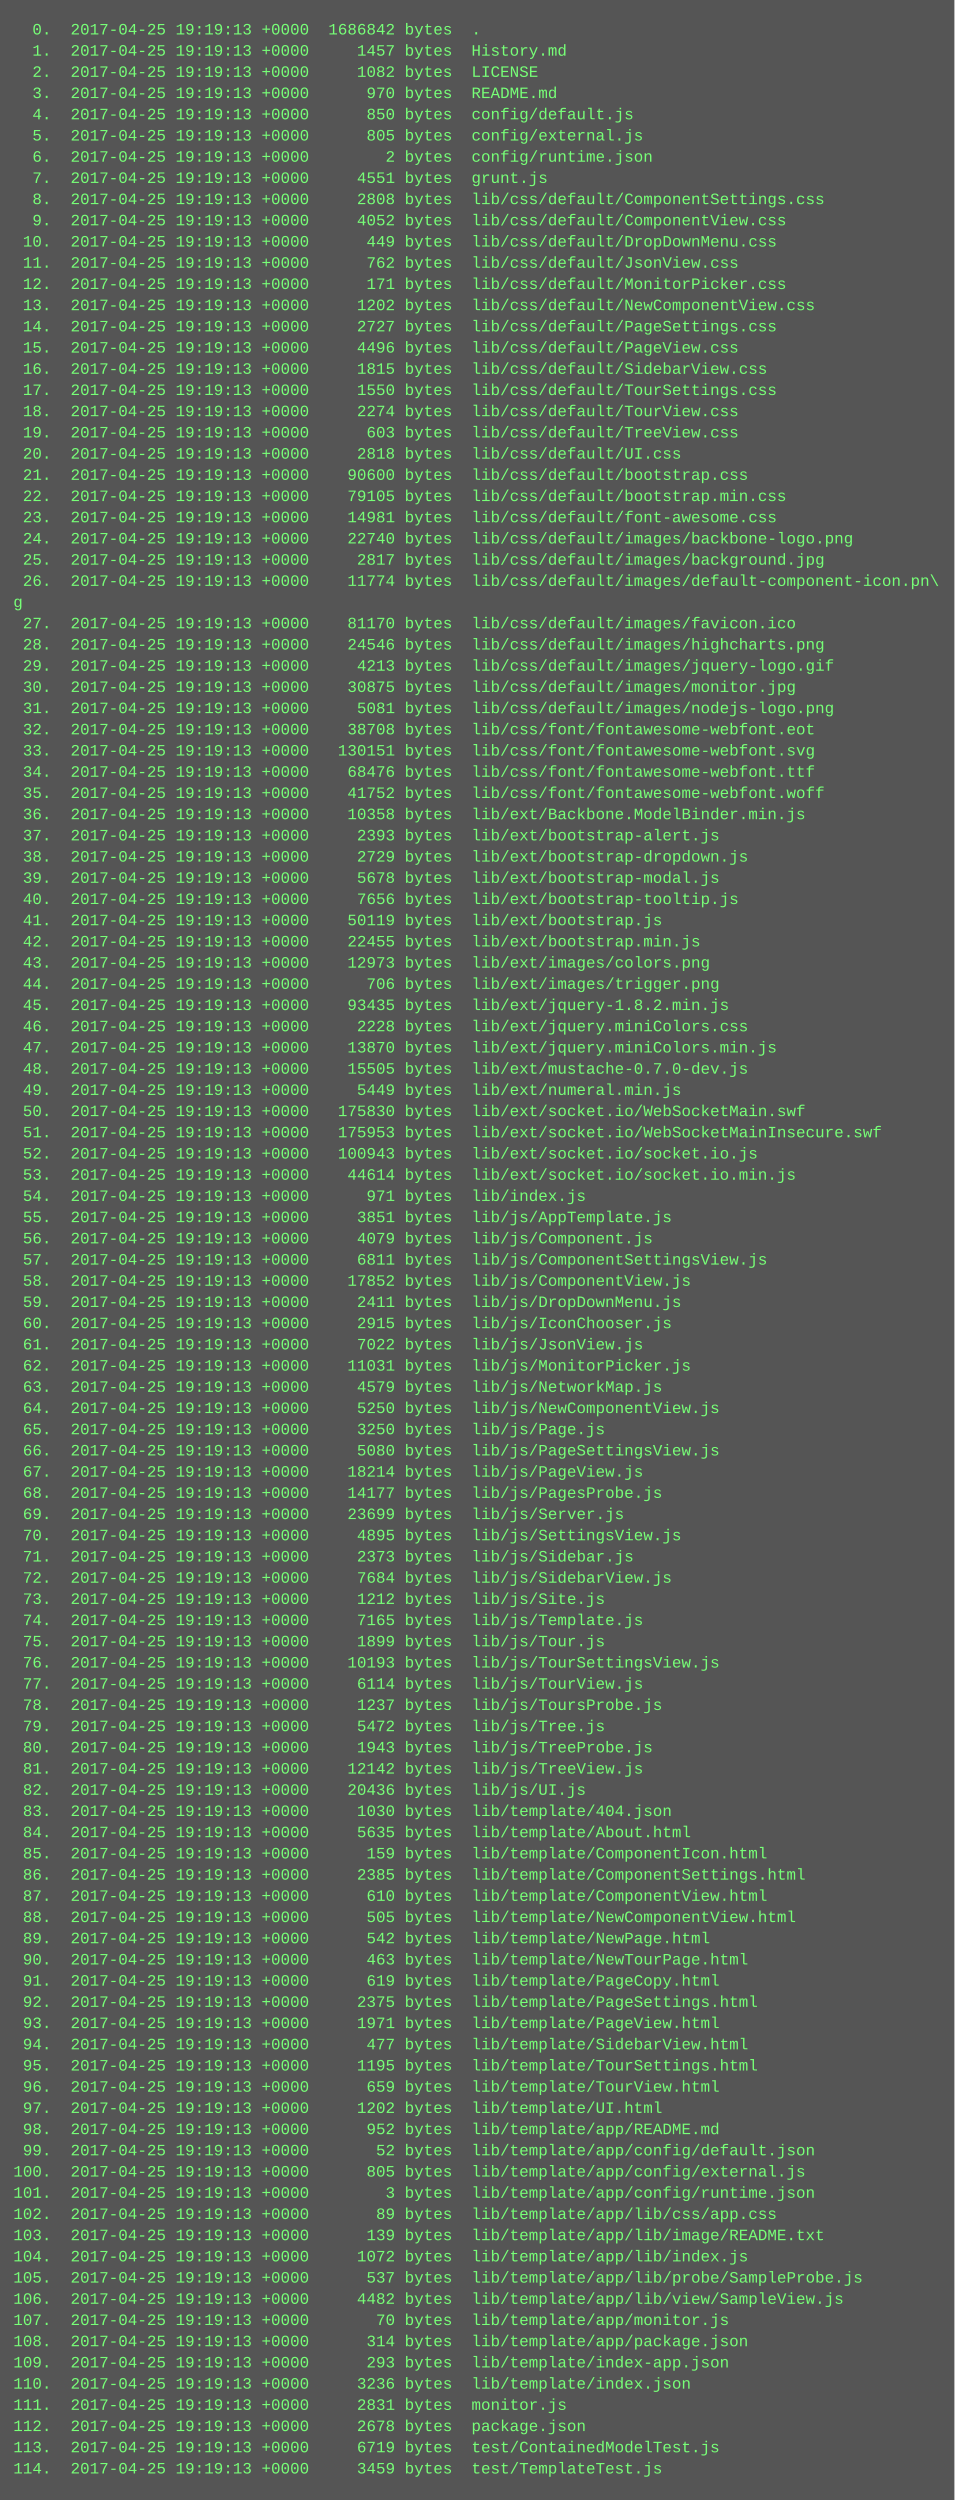
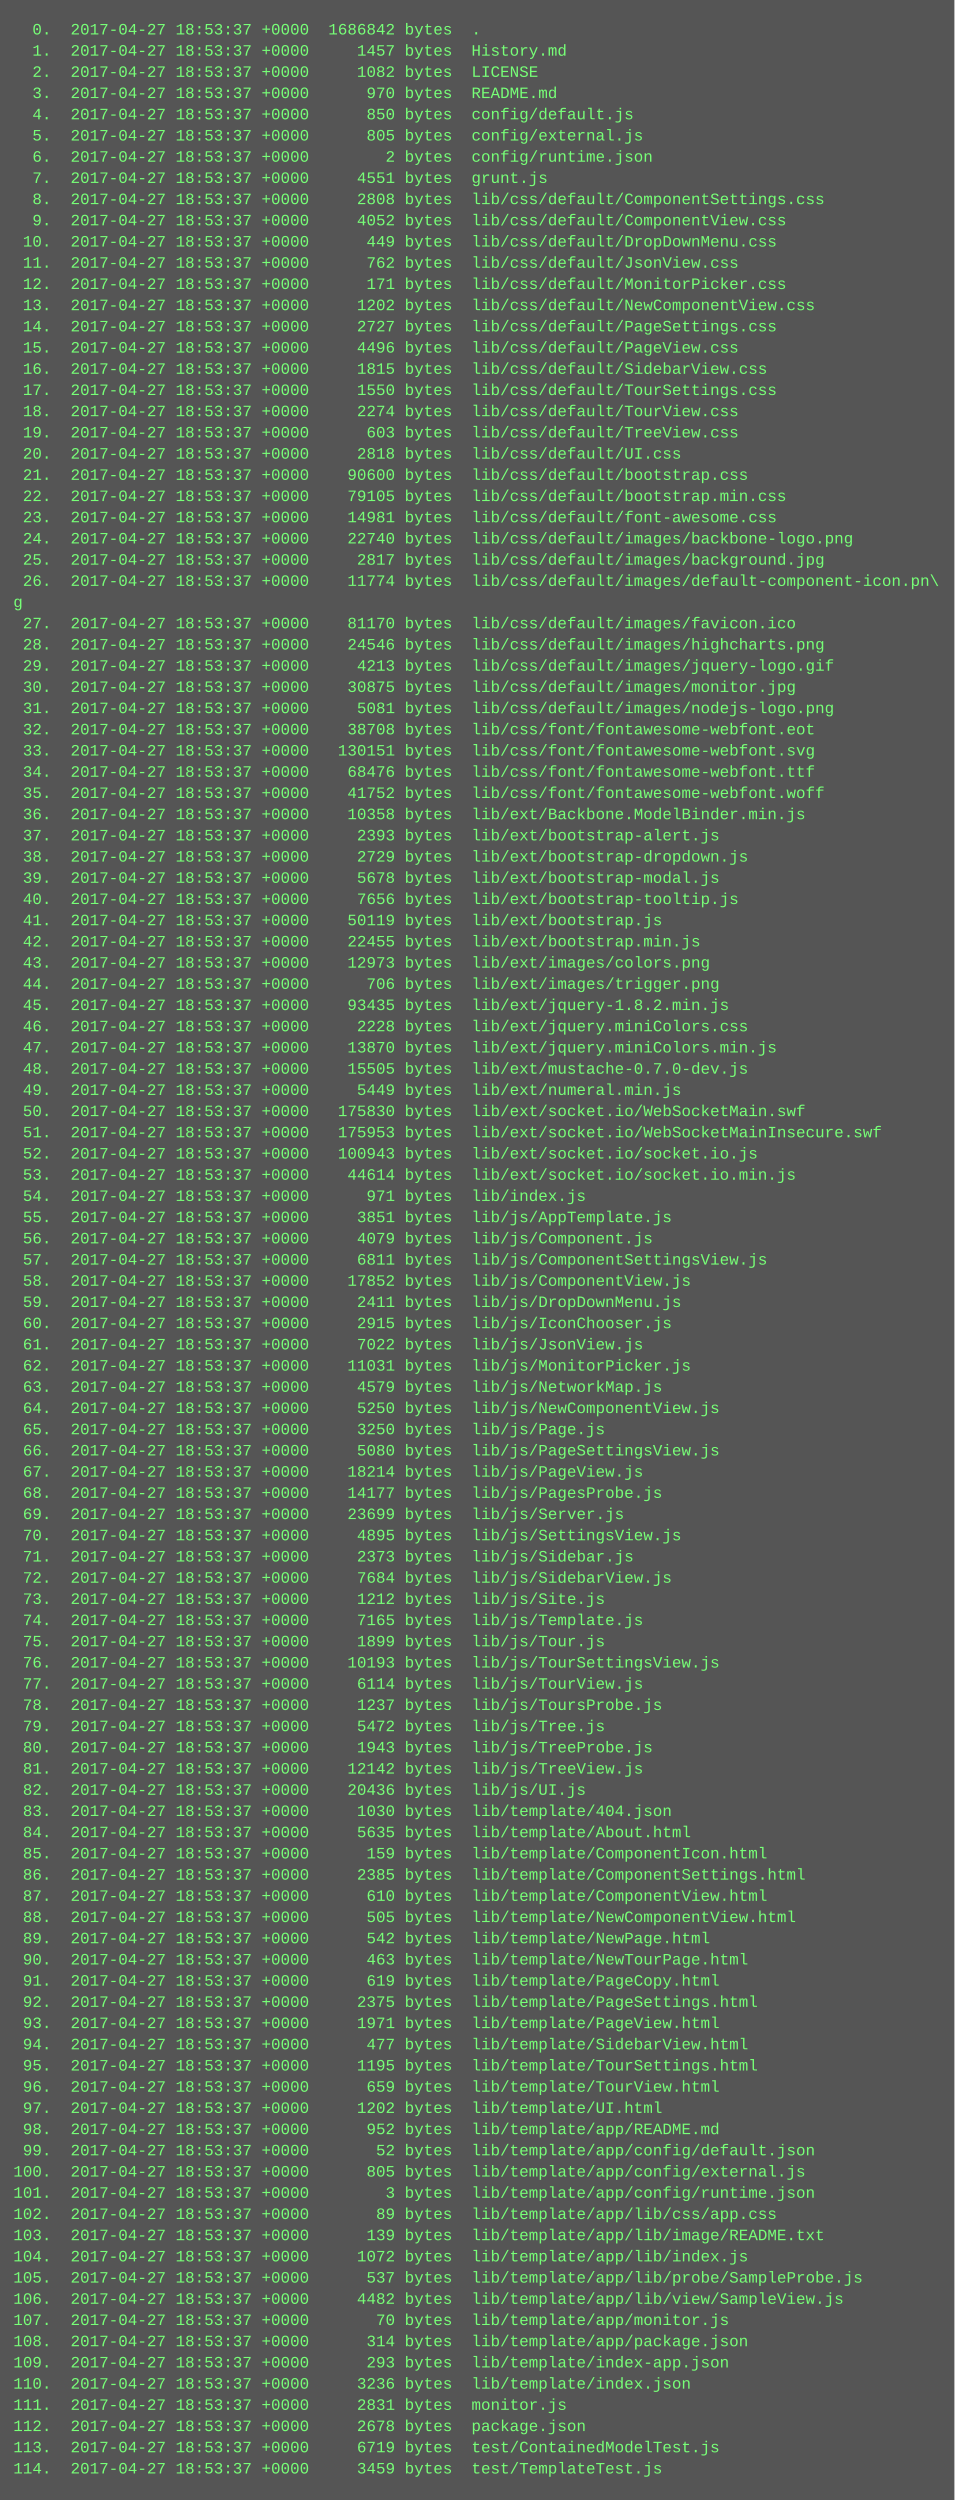
<svg xmlns="http://www.w3.org/2000/svg" height="1886" width="720">
  <rect height="1886" fill="#555" width="720" />
  <text fill="#7f7" font-family="Courier New" font-size="12" xml:space="preserve">
-     <tspan x="10" y="26">  0.  2017-04-25 19:19:13 +0000  1686842 bytes  .</tspan>
-     <tspan x="10" y="42">  1.  2017-04-25 19:19:13 +0000     1457 bytes  History.md</tspan>
-     <tspan x="10" y="58">  2.  2017-04-25 19:19:13 +0000     1082 bytes  LICENSE</tspan>
-     <tspan x="10" y="74">  3.  2017-04-25 19:19:13 +0000      970 bytes  README.md</tspan>
-     <tspan x="10" y="90">  4.  2017-04-25 19:19:13 +0000      850 bytes  config/default.js</tspan>
-     <tspan x="10" y="106">  5.  2017-04-25 19:19:13 +0000      805 bytes  config/external.js</tspan>
-     <tspan x="10" y="122">  6.  2017-04-25 19:19:13 +0000        2 bytes  config/runtime.json</tspan>
-     <tspan x="10" y="138">  7.  2017-04-25 19:19:13 +0000     4551 bytes  grunt.js</tspan>
-     <tspan x="10" y="154">  8.  2017-04-25 19:19:13 +0000     2808 bytes  lib/css/default/ComponentSettings.css</tspan>
-     <tspan x="10" y="170">  9.  2017-04-25 19:19:13 +0000     4052 bytes  lib/css/default/ComponentView.css</tspan>
-     <tspan x="10" y="186"> 10.  2017-04-25 19:19:13 +0000      449 bytes  lib/css/default/DropDownMenu.css</tspan>
-     <tspan x="10" y="202"> 11.  2017-04-25 19:19:13 +0000      762 bytes  lib/css/default/JsonView.css</tspan>
-     <tspan x="10" y="218"> 12.  2017-04-25 19:19:13 +0000      171 bytes  lib/css/default/MonitorPicker.css</tspan>
-     <tspan x="10" y="234"> 13.  2017-04-25 19:19:13 +0000     1202 bytes  lib/css/default/NewComponentView.css</tspan>
-     <tspan x="10" y="250"> 14.  2017-04-25 19:19:13 +0000     2727 bytes  lib/css/default/PageSettings.css</tspan>
-     <tspan x="10" y="266"> 15.  2017-04-25 19:19:13 +0000     4496 bytes  lib/css/default/PageView.css</tspan>
-     <tspan x="10" y="282"> 16.  2017-04-25 19:19:13 +0000     1815 bytes  lib/css/default/SidebarView.css</tspan>
-     <tspan x="10" y="298"> 17.  2017-04-25 19:19:13 +0000     1550 bytes  lib/css/default/TourSettings.css</tspan>
-     <tspan x="10" y="314"> 18.  2017-04-25 19:19:13 +0000     2274 bytes  lib/css/default/TourView.css</tspan>
-     <tspan x="10" y="330"> 19.  2017-04-25 19:19:13 +0000      603 bytes  lib/css/default/TreeView.css</tspan>
-     <tspan x="10" y="346"> 20.  2017-04-25 19:19:13 +0000     2818 bytes  lib/css/default/UI.css</tspan>
-     <tspan x="10" y="362"> 21.  2017-04-25 19:19:13 +0000    90600 bytes  lib/css/default/bootstrap.css</tspan>
-     <tspan x="10" y="378"> 22.  2017-04-25 19:19:13 +0000    79105 bytes  lib/css/default/bootstrap.min.css</tspan>
-     <tspan x="10" y="394"> 23.  2017-04-25 19:19:13 +0000    14981 bytes  lib/css/default/font-awesome.css</tspan>
-     <tspan x="10" y="410"> 24.  2017-04-25 19:19:13 +0000    22740 bytes  lib/css/default/images/backbone-logo.png</tspan>
-     <tspan x="10" y="426"> 25.  2017-04-25 19:19:13 +0000     2817 bytes  lib/css/default/images/background.jpg</tspan>
-     <tspan x="10" y="442"> 26.  2017-04-25 19:19:13 +0000    11774 bytes  lib/css/default/images/default-component-icon.pn\</tspan>
+     <tspan x="10" y="26">  0.  2017-04-27 18:53:37 +0000  1686842 bytes  .</tspan>
+     <tspan x="10" y="42">  1.  2017-04-27 18:53:37 +0000     1457 bytes  History.md</tspan>
+     <tspan x="10" y="58">  2.  2017-04-27 18:53:37 +0000     1082 bytes  LICENSE</tspan>
+     <tspan x="10" y="74">  3.  2017-04-27 18:53:37 +0000      970 bytes  README.md</tspan>
+     <tspan x="10" y="90">  4.  2017-04-27 18:53:37 +0000      850 bytes  config/default.js</tspan>
+     <tspan x="10" y="106">  5.  2017-04-27 18:53:37 +0000      805 bytes  config/external.js</tspan>
+     <tspan x="10" y="122">  6.  2017-04-27 18:53:37 +0000        2 bytes  config/runtime.json</tspan>
+     <tspan x="10" y="138">  7.  2017-04-27 18:53:37 +0000     4551 bytes  grunt.js</tspan>
+     <tspan x="10" y="154">  8.  2017-04-27 18:53:37 +0000     2808 bytes  lib/css/default/ComponentSettings.css</tspan>
+     <tspan x="10" y="170">  9.  2017-04-27 18:53:37 +0000     4052 bytes  lib/css/default/ComponentView.css</tspan>
+     <tspan x="10" y="186"> 10.  2017-04-27 18:53:37 +0000      449 bytes  lib/css/default/DropDownMenu.css</tspan>
+     <tspan x="10" y="202"> 11.  2017-04-27 18:53:37 +0000      762 bytes  lib/css/default/JsonView.css</tspan>
+     <tspan x="10" y="218"> 12.  2017-04-27 18:53:37 +0000      171 bytes  lib/css/default/MonitorPicker.css</tspan>
+     <tspan x="10" y="234"> 13.  2017-04-27 18:53:37 +0000     1202 bytes  lib/css/default/NewComponentView.css</tspan>
+     <tspan x="10" y="250"> 14.  2017-04-27 18:53:37 +0000     2727 bytes  lib/css/default/PageSettings.css</tspan>
+     <tspan x="10" y="266"> 15.  2017-04-27 18:53:37 +0000     4496 bytes  lib/css/default/PageView.css</tspan>
+     <tspan x="10" y="282"> 16.  2017-04-27 18:53:37 +0000     1815 bytes  lib/css/default/SidebarView.css</tspan>
+     <tspan x="10" y="298"> 17.  2017-04-27 18:53:37 +0000     1550 bytes  lib/css/default/TourSettings.css</tspan>
+     <tspan x="10" y="314"> 18.  2017-04-27 18:53:37 +0000     2274 bytes  lib/css/default/TourView.css</tspan>
+     <tspan x="10" y="330"> 19.  2017-04-27 18:53:37 +0000      603 bytes  lib/css/default/TreeView.css</tspan>
+     <tspan x="10" y="346"> 20.  2017-04-27 18:53:37 +0000     2818 bytes  lib/css/default/UI.css</tspan>
+     <tspan x="10" y="362"> 21.  2017-04-27 18:53:37 +0000    90600 bytes  lib/css/default/bootstrap.css</tspan>
+     <tspan x="10" y="378"> 22.  2017-04-27 18:53:37 +0000    79105 bytes  lib/css/default/bootstrap.min.css</tspan>
+     <tspan x="10" y="394"> 23.  2017-04-27 18:53:37 +0000    14981 bytes  lib/css/default/font-awesome.css</tspan>
+     <tspan x="10" y="410"> 24.  2017-04-27 18:53:37 +0000    22740 bytes  lib/css/default/images/backbone-logo.png</tspan>
+     <tspan x="10" y="426"> 25.  2017-04-27 18:53:37 +0000     2817 bytes  lib/css/default/images/background.jpg</tspan>
+     <tspan x="10" y="442"> 26.  2017-04-27 18:53:37 +0000    11774 bytes  lib/css/default/images/default-component-icon.pn\</tspan>
    <tspan x="10" y="458">g</tspan>
-     <tspan x="10" y="474"> 27.  2017-04-25 19:19:13 +0000    81170 bytes  lib/css/default/images/favicon.ico</tspan>
-     <tspan x="10" y="490"> 28.  2017-04-25 19:19:13 +0000    24546 bytes  lib/css/default/images/highcharts.png</tspan>
-     <tspan x="10" y="506"> 29.  2017-04-25 19:19:13 +0000     4213 bytes  lib/css/default/images/jquery-logo.gif</tspan>
-     <tspan x="10" y="522"> 30.  2017-04-25 19:19:13 +0000    30875 bytes  lib/css/default/images/monitor.jpg</tspan>
-     <tspan x="10" y="538"> 31.  2017-04-25 19:19:13 +0000     5081 bytes  lib/css/default/images/nodejs-logo.png</tspan>
-     <tspan x="10" y="554"> 32.  2017-04-25 19:19:13 +0000    38708 bytes  lib/css/font/fontawesome-webfont.eot</tspan>
-     <tspan x="10" y="570"> 33.  2017-04-25 19:19:13 +0000   130151 bytes  lib/css/font/fontawesome-webfont.svg</tspan>
-     <tspan x="10" y="586"> 34.  2017-04-25 19:19:13 +0000    68476 bytes  lib/css/font/fontawesome-webfont.ttf</tspan>
-     <tspan x="10" y="602"> 35.  2017-04-25 19:19:13 +0000    41752 bytes  lib/css/font/fontawesome-webfont.woff</tspan>
-     <tspan x="10" y="618"> 36.  2017-04-25 19:19:13 +0000    10358 bytes  lib/ext/Backbone.ModelBinder.min.js</tspan>
-     <tspan x="10" y="634"> 37.  2017-04-25 19:19:13 +0000     2393 bytes  lib/ext/bootstrap-alert.js</tspan>
-     <tspan x="10" y="650"> 38.  2017-04-25 19:19:13 +0000     2729 bytes  lib/ext/bootstrap-dropdown.js</tspan>
-     <tspan x="10" y="666"> 39.  2017-04-25 19:19:13 +0000     5678 bytes  lib/ext/bootstrap-modal.js</tspan>
-     <tspan x="10" y="682"> 40.  2017-04-25 19:19:13 +0000     7656 bytes  lib/ext/bootstrap-tooltip.js</tspan>
-     <tspan x="10" y="698"> 41.  2017-04-25 19:19:13 +0000    50119 bytes  lib/ext/bootstrap.js</tspan>
-     <tspan x="10" y="714"> 42.  2017-04-25 19:19:13 +0000    22455 bytes  lib/ext/bootstrap.min.js</tspan>
-     <tspan x="10" y="730"> 43.  2017-04-25 19:19:13 +0000    12973 bytes  lib/ext/images/colors.png</tspan>
-     <tspan x="10" y="746"> 44.  2017-04-25 19:19:13 +0000      706 bytes  lib/ext/images/trigger.png</tspan>
-     <tspan x="10" y="762"> 45.  2017-04-25 19:19:13 +0000    93435 bytes  lib/ext/jquery-1.8.2.min.js</tspan>
-     <tspan x="10" y="778"> 46.  2017-04-25 19:19:13 +0000     2228 bytes  lib/ext/jquery.miniColors.css</tspan>
-     <tspan x="10" y="794"> 47.  2017-04-25 19:19:13 +0000    13870 bytes  lib/ext/jquery.miniColors.min.js</tspan>
-     <tspan x="10" y="810"> 48.  2017-04-25 19:19:13 +0000    15505 bytes  lib/ext/mustache-0.7.0-dev.js</tspan>
-     <tspan x="10" y="826"> 49.  2017-04-25 19:19:13 +0000     5449 bytes  lib/ext/numeral.min.js</tspan>
-     <tspan x="10" y="842"> 50.  2017-04-25 19:19:13 +0000   175830 bytes  lib/ext/socket.io/WebSocketMain.swf</tspan>
-     <tspan x="10" y="858"> 51.  2017-04-25 19:19:13 +0000   175953 bytes  lib/ext/socket.io/WebSocketMainInsecure.swf</tspan>
-     <tspan x="10" y="874"> 52.  2017-04-25 19:19:13 +0000   100943 bytes  lib/ext/socket.io/socket.io.js</tspan>
-     <tspan x="10" y="890"> 53.  2017-04-25 19:19:13 +0000    44614 bytes  lib/ext/socket.io/socket.io.min.js</tspan>
-     <tspan x="10" y="906"> 54.  2017-04-25 19:19:13 +0000      971 bytes  lib/index.js</tspan>
-     <tspan x="10" y="922"> 55.  2017-04-25 19:19:13 +0000     3851 bytes  lib/js/AppTemplate.js</tspan>
-     <tspan x="10" y="938"> 56.  2017-04-25 19:19:13 +0000     4079 bytes  lib/js/Component.js</tspan>
-     <tspan x="10" y="954"> 57.  2017-04-25 19:19:13 +0000     6811 bytes  lib/js/ComponentSettingsView.js</tspan>
-     <tspan x="10" y="970"> 58.  2017-04-25 19:19:13 +0000    17852 bytes  lib/js/ComponentView.js</tspan>
-     <tspan x="10" y="986"> 59.  2017-04-25 19:19:13 +0000     2411 bytes  lib/js/DropDownMenu.js</tspan>
-     <tspan x="10" y="1002"> 60.  2017-04-25 19:19:13 +0000     2915 bytes  lib/js/IconChooser.js</tspan>
-     <tspan x="10" y="1018"> 61.  2017-04-25 19:19:13 +0000     7022 bytes  lib/js/JsonView.js</tspan>
-     <tspan x="10" y="1034"> 62.  2017-04-25 19:19:13 +0000    11031 bytes  lib/js/MonitorPicker.js</tspan>
-     <tspan x="10" y="1050"> 63.  2017-04-25 19:19:13 +0000     4579 bytes  lib/js/NetworkMap.js</tspan>
-     <tspan x="10" y="1066"> 64.  2017-04-25 19:19:13 +0000     5250 bytes  lib/js/NewComponentView.js</tspan>
-     <tspan x="10" y="1082"> 65.  2017-04-25 19:19:13 +0000     3250 bytes  lib/js/Page.js</tspan>
-     <tspan x="10" y="1098"> 66.  2017-04-25 19:19:13 +0000     5080 bytes  lib/js/PageSettingsView.js</tspan>
-     <tspan x="10" y="1114"> 67.  2017-04-25 19:19:13 +0000    18214 bytes  lib/js/PageView.js</tspan>
-     <tspan x="10" y="1130"> 68.  2017-04-25 19:19:13 +0000    14177 bytes  lib/js/PagesProbe.js</tspan>
-     <tspan x="10" y="1146"> 69.  2017-04-25 19:19:13 +0000    23699 bytes  lib/js/Server.js</tspan>
-     <tspan x="10" y="1162"> 70.  2017-04-25 19:19:13 +0000     4895 bytes  lib/js/SettingsView.js</tspan>
-     <tspan x="10" y="1178"> 71.  2017-04-25 19:19:13 +0000     2373 bytes  lib/js/Sidebar.js</tspan>
-     <tspan x="10" y="1194"> 72.  2017-04-25 19:19:13 +0000     7684 bytes  lib/js/SidebarView.js</tspan>
-     <tspan x="10" y="1210"> 73.  2017-04-25 19:19:13 +0000     1212 bytes  lib/js/Site.js</tspan>
-     <tspan x="10" y="1226"> 74.  2017-04-25 19:19:13 +0000     7165 bytes  lib/js/Template.js</tspan>
-     <tspan x="10" y="1242"> 75.  2017-04-25 19:19:13 +0000     1899 bytes  lib/js/Tour.js</tspan>
-     <tspan x="10" y="1258"> 76.  2017-04-25 19:19:13 +0000    10193 bytes  lib/js/TourSettingsView.js</tspan>
-     <tspan x="10" y="1274"> 77.  2017-04-25 19:19:13 +0000     6114 bytes  lib/js/TourView.js</tspan>
-     <tspan x="10" y="1290"> 78.  2017-04-25 19:19:13 +0000     1237 bytes  lib/js/ToursProbe.js</tspan>
-     <tspan x="10" y="1306"> 79.  2017-04-25 19:19:13 +0000     5472 bytes  lib/js/Tree.js</tspan>
-     <tspan x="10" y="1322"> 80.  2017-04-25 19:19:13 +0000     1943 bytes  lib/js/TreeProbe.js</tspan>
-     <tspan x="10" y="1338"> 81.  2017-04-25 19:19:13 +0000    12142 bytes  lib/js/TreeView.js</tspan>
-     <tspan x="10" y="1354"> 82.  2017-04-25 19:19:13 +0000    20436 bytes  lib/js/UI.js</tspan>
-     <tspan x="10" y="1370"> 83.  2017-04-25 19:19:13 +0000     1030 bytes  lib/template/404.json</tspan>
-     <tspan x="10" y="1386"> 84.  2017-04-25 19:19:13 +0000     5635 bytes  lib/template/About.html</tspan>
-     <tspan x="10" y="1402"> 85.  2017-04-25 19:19:13 +0000      159 bytes  lib/template/ComponentIcon.html</tspan>
-     <tspan x="10" y="1418"> 86.  2017-04-25 19:19:13 +0000     2385 bytes  lib/template/ComponentSettings.html</tspan>
-     <tspan x="10" y="1434"> 87.  2017-04-25 19:19:13 +0000      610 bytes  lib/template/ComponentView.html</tspan>
-     <tspan x="10" y="1450"> 88.  2017-04-25 19:19:13 +0000      505 bytes  lib/template/NewComponentView.html</tspan>
-     <tspan x="10" y="1466"> 89.  2017-04-25 19:19:13 +0000      542 bytes  lib/template/NewPage.html</tspan>
-     <tspan x="10" y="1482"> 90.  2017-04-25 19:19:13 +0000      463 bytes  lib/template/NewTourPage.html</tspan>
-     <tspan x="10" y="1498"> 91.  2017-04-25 19:19:13 +0000      619 bytes  lib/template/PageCopy.html</tspan>
-     <tspan x="10" y="1514"> 92.  2017-04-25 19:19:13 +0000     2375 bytes  lib/template/PageSettings.html</tspan>
-     <tspan x="10" y="1530"> 93.  2017-04-25 19:19:13 +0000     1971 bytes  lib/template/PageView.html</tspan>
-     <tspan x="10" y="1546"> 94.  2017-04-25 19:19:13 +0000      477 bytes  lib/template/SidebarView.html</tspan>
-     <tspan x="10" y="1562"> 95.  2017-04-25 19:19:13 +0000     1195 bytes  lib/template/TourSettings.html</tspan>
-     <tspan x="10" y="1578"> 96.  2017-04-25 19:19:13 +0000      659 bytes  lib/template/TourView.html</tspan>
-     <tspan x="10" y="1594"> 97.  2017-04-25 19:19:13 +0000     1202 bytes  lib/template/UI.html</tspan>
-     <tspan x="10" y="1610"> 98.  2017-04-25 19:19:13 +0000      952 bytes  lib/template/app/README.md</tspan>
-     <tspan x="10" y="1626"> 99.  2017-04-25 19:19:13 +0000       52 bytes  lib/template/app/config/default.json</tspan>
-     <tspan x="10" y="1642">100.  2017-04-25 19:19:13 +0000      805 bytes  lib/template/app/config/external.js</tspan>
-     <tspan x="10" y="1658">101.  2017-04-25 19:19:13 +0000        3 bytes  lib/template/app/config/runtime.json</tspan>
-     <tspan x="10" y="1674">102.  2017-04-25 19:19:13 +0000       89 bytes  lib/template/app/lib/css/app.css</tspan>
-     <tspan x="10" y="1690">103.  2017-04-25 19:19:13 +0000      139 bytes  lib/template/app/lib/image/README.txt</tspan>
-     <tspan x="10" y="1706">104.  2017-04-25 19:19:13 +0000     1072 bytes  lib/template/app/lib/index.js</tspan>
-     <tspan x="10" y="1722">105.  2017-04-25 19:19:13 +0000      537 bytes  lib/template/app/lib/probe/SampleProbe.js</tspan>
-     <tspan x="10" y="1738">106.  2017-04-25 19:19:13 +0000     4482 bytes  lib/template/app/lib/view/SampleView.js</tspan>
-     <tspan x="10" y="1754">107.  2017-04-25 19:19:13 +0000       70 bytes  lib/template/app/monitor.js</tspan>
-     <tspan x="10" y="1770">108.  2017-04-25 19:19:13 +0000      314 bytes  lib/template/app/package.json</tspan>
-     <tspan x="10" y="1786">109.  2017-04-25 19:19:13 +0000      293 bytes  lib/template/index-app.json</tspan>
-     <tspan x="10" y="1802">110.  2017-04-25 19:19:13 +0000     3236 bytes  lib/template/index.json</tspan>
-     <tspan x="10" y="1818">111.  2017-04-25 19:19:13 +0000     2831 bytes  monitor.js</tspan>
-     <tspan x="10" y="1834">112.  2017-04-25 19:19:13 +0000     2678 bytes  package.json</tspan>
-     <tspan x="10" y="1850">113.  2017-04-25 19:19:13 +0000     6719 bytes  test/ContainedModelTest.js</tspan>
-     <tspan x="10" y="1866">114.  2017-04-25 19:19:13 +0000     3459 bytes  test/TemplateTest.js</tspan>
+     <tspan x="10" y="474"> 27.  2017-04-27 18:53:37 +0000    81170 bytes  lib/css/default/images/favicon.ico</tspan>
+     <tspan x="10" y="490"> 28.  2017-04-27 18:53:37 +0000    24546 bytes  lib/css/default/images/highcharts.png</tspan>
+     <tspan x="10" y="506"> 29.  2017-04-27 18:53:37 +0000     4213 bytes  lib/css/default/images/jquery-logo.gif</tspan>
+     <tspan x="10" y="522"> 30.  2017-04-27 18:53:37 +0000    30875 bytes  lib/css/default/images/monitor.jpg</tspan>
+     <tspan x="10" y="538"> 31.  2017-04-27 18:53:37 +0000     5081 bytes  lib/css/default/images/nodejs-logo.png</tspan>
+     <tspan x="10" y="554"> 32.  2017-04-27 18:53:37 +0000    38708 bytes  lib/css/font/fontawesome-webfont.eot</tspan>
+     <tspan x="10" y="570"> 33.  2017-04-27 18:53:37 +0000   130151 bytes  lib/css/font/fontawesome-webfont.svg</tspan>
+     <tspan x="10" y="586"> 34.  2017-04-27 18:53:37 +0000    68476 bytes  lib/css/font/fontawesome-webfont.ttf</tspan>
+     <tspan x="10" y="602"> 35.  2017-04-27 18:53:37 +0000    41752 bytes  lib/css/font/fontawesome-webfont.woff</tspan>
+     <tspan x="10" y="618"> 36.  2017-04-27 18:53:37 +0000    10358 bytes  lib/ext/Backbone.ModelBinder.min.js</tspan>
+     <tspan x="10" y="634"> 37.  2017-04-27 18:53:37 +0000     2393 bytes  lib/ext/bootstrap-alert.js</tspan>
+     <tspan x="10" y="650"> 38.  2017-04-27 18:53:37 +0000     2729 bytes  lib/ext/bootstrap-dropdown.js</tspan>
+     <tspan x="10" y="666"> 39.  2017-04-27 18:53:37 +0000     5678 bytes  lib/ext/bootstrap-modal.js</tspan>
+     <tspan x="10" y="682"> 40.  2017-04-27 18:53:37 +0000     7656 bytes  lib/ext/bootstrap-tooltip.js</tspan>
+     <tspan x="10" y="698"> 41.  2017-04-27 18:53:37 +0000    50119 bytes  lib/ext/bootstrap.js</tspan>
+     <tspan x="10" y="714"> 42.  2017-04-27 18:53:37 +0000    22455 bytes  lib/ext/bootstrap.min.js</tspan>
+     <tspan x="10" y="730"> 43.  2017-04-27 18:53:37 +0000    12973 bytes  lib/ext/images/colors.png</tspan>
+     <tspan x="10" y="746"> 44.  2017-04-27 18:53:37 +0000      706 bytes  lib/ext/images/trigger.png</tspan>
+     <tspan x="10" y="762"> 45.  2017-04-27 18:53:37 +0000    93435 bytes  lib/ext/jquery-1.8.2.min.js</tspan>
+     <tspan x="10" y="778"> 46.  2017-04-27 18:53:37 +0000     2228 bytes  lib/ext/jquery.miniColors.css</tspan>
+     <tspan x="10" y="794"> 47.  2017-04-27 18:53:37 +0000    13870 bytes  lib/ext/jquery.miniColors.min.js</tspan>
+     <tspan x="10" y="810"> 48.  2017-04-27 18:53:37 +0000    15505 bytes  lib/ext/mustache-0.7.0-dev.js</tspan>
+     <tspan x="10" y="826"> 49.  2017-04-27 18:53:37 +0000     5449 bytes  lib/ext/numeral.min.js</tspan>
+     <tspan x="10" y="842"> 50.  2017-04-27 18:53:37 +0000   175830 bytes  lib/ext/socket.io/WebSocketMain.swf</tspan>
+     <tspan x="10" y="858"> 51.  2017-04-27 18:53:37 +0000   175953 bytes  lib/ext/socket.io/WebSocketMainInsecure.swf</tspan>
+     <tspan x="10" y="874"> 52.  2017-04-27 18:53:37 +0000   100943 bytes  lib/ext/socket.io/socket.io.js</tspan>
+     <tspan x="10" y="890"> 53.  2017-04-27 18:53:37 +0000    44614 bytes  lib/ext/socket.io/socket.io.min.js</tspan>
+     <tspan x="10" y="906"> 54.  2017-04-27 18:53:37 +0000      971 bytes  lib/index.js</tspan>
+     <tspan x="10" y="922"> 55.  2017-04-27 18:53:37 +0000     3851 bytes  lib/js/AppTemplate.js</tspan>
+     <tspan x="10" y="938"> 56.  2017-04-27 18:53:37 +0000     4079 bytes  lib/js/Component.js</tspan>
+     <tspan x="10" y="954"> 57.  2017-04-27 18:53:37 +0000     6811 bytes  lib/js/ComponentSettingsView.js</tspan>
+     <tspan x="10" y="970"> 58.  2017-04-27 18:53:37 +0000    17852 bytes  lib/js/ComponentView.js</tspan>
+     <tspan x="10" y="986"> 59.  2017-04-27 18:53:37 +0000     2411 bytes  lib/js/DropDownMenu.js</tspan>
+     <tspan x="10" y="1002"> 60.  2017-04-27 18:53:37 +0000     2915 bytes  lib/js/IconChooser.js</tspan>
+     <tspan x="10" y="1018"> 61.  2017-04-27 18:53:37 +0000     7022 bytes  lib/js/JsonView.js</tspan>
+     <tspan x="10" y="1034"> 62.  2017-04-27 18:53:37 +0000    11031 bytes  lib/js/MonitorPicker.js</tspan>
+     <tspan x="10" y="1050"> 63.  2017-04-27 18:53:37 +0000     4579 bytes  lib/js/NetworkMap.js</tspan>
+     <tspan x="10" y="1066"> 64.  2017-04-27 18:53:37 +0000     5250 bytes  lib/js/NewComponentView.js</tspan>
+     <tspan x="10" y="1082"> 65.  2017-04-27 18:53:37 +0000     3250 bytes  lib/js/Page.js</tspan>
+     <tspan x="10" y="1098"> 66.  2017-04-27 18:53:37 +0000     5080 bytes  lib/js/PageSettingsView.js</tspan>
+     <tspan x="10" y="1114"> 67.  2017-04-27 18:53:37 +0000    18214 bytes  lib/js/PageView.js</tspan>
+     <tspan x="10" y="1130"> 68.  2017-04-27 18:53:37 +0000    14177 bytes  lib/js/PagesProbe.js</tspan>
+     <tspan x="10" y="1146"> 69.  2017-04-27 18:53:37 +0000    23699 bytes  lib/js/Server.js</tspan>
+     <tspan x="10" y="1162"> 70.  2017-04-27 18:53:37 +0000     4895 bytes  lib/js/SettingsView.js</tspan>
+     <tspan x="10" y="1178"> 71.  2017-04-27 18:53:37 +0000     2373 bytes  lib/js/Sidebar.js</tspan>
+     <tspan x="10" y="1194"> 72.  2017-04-27 18:53:37 +0000     7684 bytes  lib/js/SidebarView.js</tspan>
+     <tspan x="10" y="1210"> 73.  2017-04-27 18:53:37 +0000     1212 bytes  lib/js/Site.js</tspan>
+     <tspan x="10" y="1226"> 74.  2017-04-27 18:53:37 +0000     7165 bytes  lib/js/Template.js</tspan>
+     <tspan x="10" y="1242"> 75.  2017-04-27 18:53:37 +0000     1899 bytes  lib/js/Tour.js</tspan>
+     <tspan x="10" y="1258"> 76.  2017-04-27 18:53:37 +0000    10193 bytes  lib/js/TourSettingsView.js</tspan>
+     <tspan x="10" y="1274"> 77.  2017-04-27 18:53:37 +0000     6114 bytes  lib/js/TourView.js</tspan>
+     <tspan x="10" y="1290"> 78.  2017-04-27 18:53:37 +0000     1237 bytes  lib/js/ToursProbe.js</tspan>
+     <tspan x="10" y="1306"> 79.  2017-04-27 18:53:37 +0000     5472 bytes  lib/js/Tree.js</tspan>
+     <tspan x="10" y="1322"> 80.  2017-04-27 18:53:37 +0000     1943 bytes  lib/js/TreeProbe.js</tspan>
+     <tspan x="10" y="1338"> 81.  2017-04-27 18:53:37 +0000    12142 bytes  lib/js/TreeView.js</tspan>
+     <tspan x="10" y="1354"> 82.  2017-04-27 18:53:37 +0000    20436 bytes  lib/js/UI.js</tspan>
+     <tspan x="10" y="1370"> 83.  2017-04-27 18:53:37 +0000     1030 bytes  lib/template/404.json</tspan>
+     <tspan x="10" y="1386"> 84.  2017-04-27 18:53:37 +0000     5635 bytes  lib/template/About.html</tspan>
+     <tspan x="10" y="1402"> 85.  2017-04-27 18:53:37 +0000      159 bytes  lib/template/ComponentIcon.html</tspan>
+     <tspan x="10" y="1418"> 86.  2017-04-27 18:53:37 +0000     2385 bytes  lib/template/ComponentSettings.html</tspan>
+     <tspan x="10" y="1434"> 87.  2017-04-27 18:53:37 +0000      610 bytes  lib/template/ComponentView.html</tspan>
+     <tspan x="10" y="1450"> 88.  2017-04-27 18:53:37 +0000      505 bytes  lib/template/NewComponentView.html</tspan>
+     <tspan x="10" y="1466"> 89.  2017-04-27 18:53:37 +0000      542 bytes  lib/template/NewPage.html</tspan>
+     <tspan x="10" y="1482"> 90.  2017-04-27 18:53:37 +0000      463 bytes  lib/template/NewTourPage.html</tspan>
+     <tspan x="10" y="1498"> 91.  2017-04-27 18:53:37 +0000      619 bytes  lib/template/PageCopy.html</tspan>
+     <tspan x="10" y="1514"> 92.  2017-04-27 18:53:37 +0000     2375 bytes  lib/template/PageSettings.html</tspan>
+     <tspan x="10" y="1530"> 93.  2017-04-27 18:53:37 +0000     1971 bytes  lib/template/PageView.html</tspan>
+     <tspan x="10" y="1546"> 94.  2017-04-27 18:53:37 +0000      477 bytes  lib/template/SidebarView.html</tspan>
+     <tspan x="10" y="1562"> 95.  2017-04-27 18:53:37 +0000     1195 bytes  lib/template/TourSettings.html</tspan>
+     <tspan x="10" y="1578"> 96.  2017-04-27 18:53:37 +0000      659 bytes  lib/template/TourView.html</tspan>
+     <tspan x="10" y="1594"> 97.  2017-04-27 18:53:37 +0000     1202 bytes  lib/template/UI.html</tspan>
+     <tspan x="10" y="1610"> 98.  2017-04-27 18:53:37 +0000      952 bytes  lib/template/app/README.md</tspan>
+     <tspan x="10" y="1626"> 99.  2017-04-27 18:53:37 +0000       52 bytes  lib/template/app/config/default.json</tspan>
+     <tspan x="10" y="1642">100.  2017-04-27 18:53:37 +0000      805 bytes  lib/template/app/config/external.js</tspan>
+     <tspan x="10" y="1658">101.  2017-04-27 18:53:37 +0000        3 bytes  lib/template/app/config/runtime.json</tspan>
+     <tspan x="10" y="1674">102.  2017-04-27 18:53:37 +0000       89 bytes  lib/template/app/lib/css/app.css</tspan>
+     <tspan x="10" y="1690">103.  2017-04-27 18:53:37 +0000      139 bytes  lib/template/app/lib/image/README.txt</tspan>
+     <tspan x="10" y="1706">104.  2017-04-27 18:53:37 +0000     1072 bytes  lib/template/app/lib/index.js</tspan>
+     <tspan x="10" y="1722">105.  2017-04-27 18:53:37 +0000      537 bytes  lib/template/app/lib/probe/SampleProbe.js</tspan>
+     <tspan x="10" y="1738">106.  2017-04-27 18:53:37 +0000     4482 bytes  lib/template/app/lib/view/SampleView.js</tspan>
+     <tspan x="10" y="1754">107.  2017-04-27 18:53:37 +0000       70 bytes  lib/template/app/monitor.js</tspan>
+     <tspan x="10" y="1770">108.  2017-04-27 18:53:37 +0000      314 bytes  lib/template/app/package.json</tspan>
+     <tspan x="10" y="1786">109.  2017-04-27 18:53:37 +0000      293 bytes  lib/template/index-app.json</tspan>
+     <tspan x="10" y="1802">110.  2017-04-27 18:53:37 +0000     3236 bytes  lib/template/index.json</tspan>
+     <tspan x="10" y="1818">111.  2017-04-27 18:53:37 +0000     2831 bytes  monitor.js</tspan>
+     <tspan x="10" y="1834">112.  2017-04-27 18:53:37 +0000     2678 bytes  package.json</tspan>
+     <tspan x="10" y="1850">113.  2017-04-27 18:53:37 +0000     6719 bytes  test/ContainedModelTest.js</tspan>
+     <tspan x="10" y="1866">114.  2017-04-27 18:53:37 +0000     3459 bytes  test/TemplateTest.js</tspan>
  </text>
</svg>
